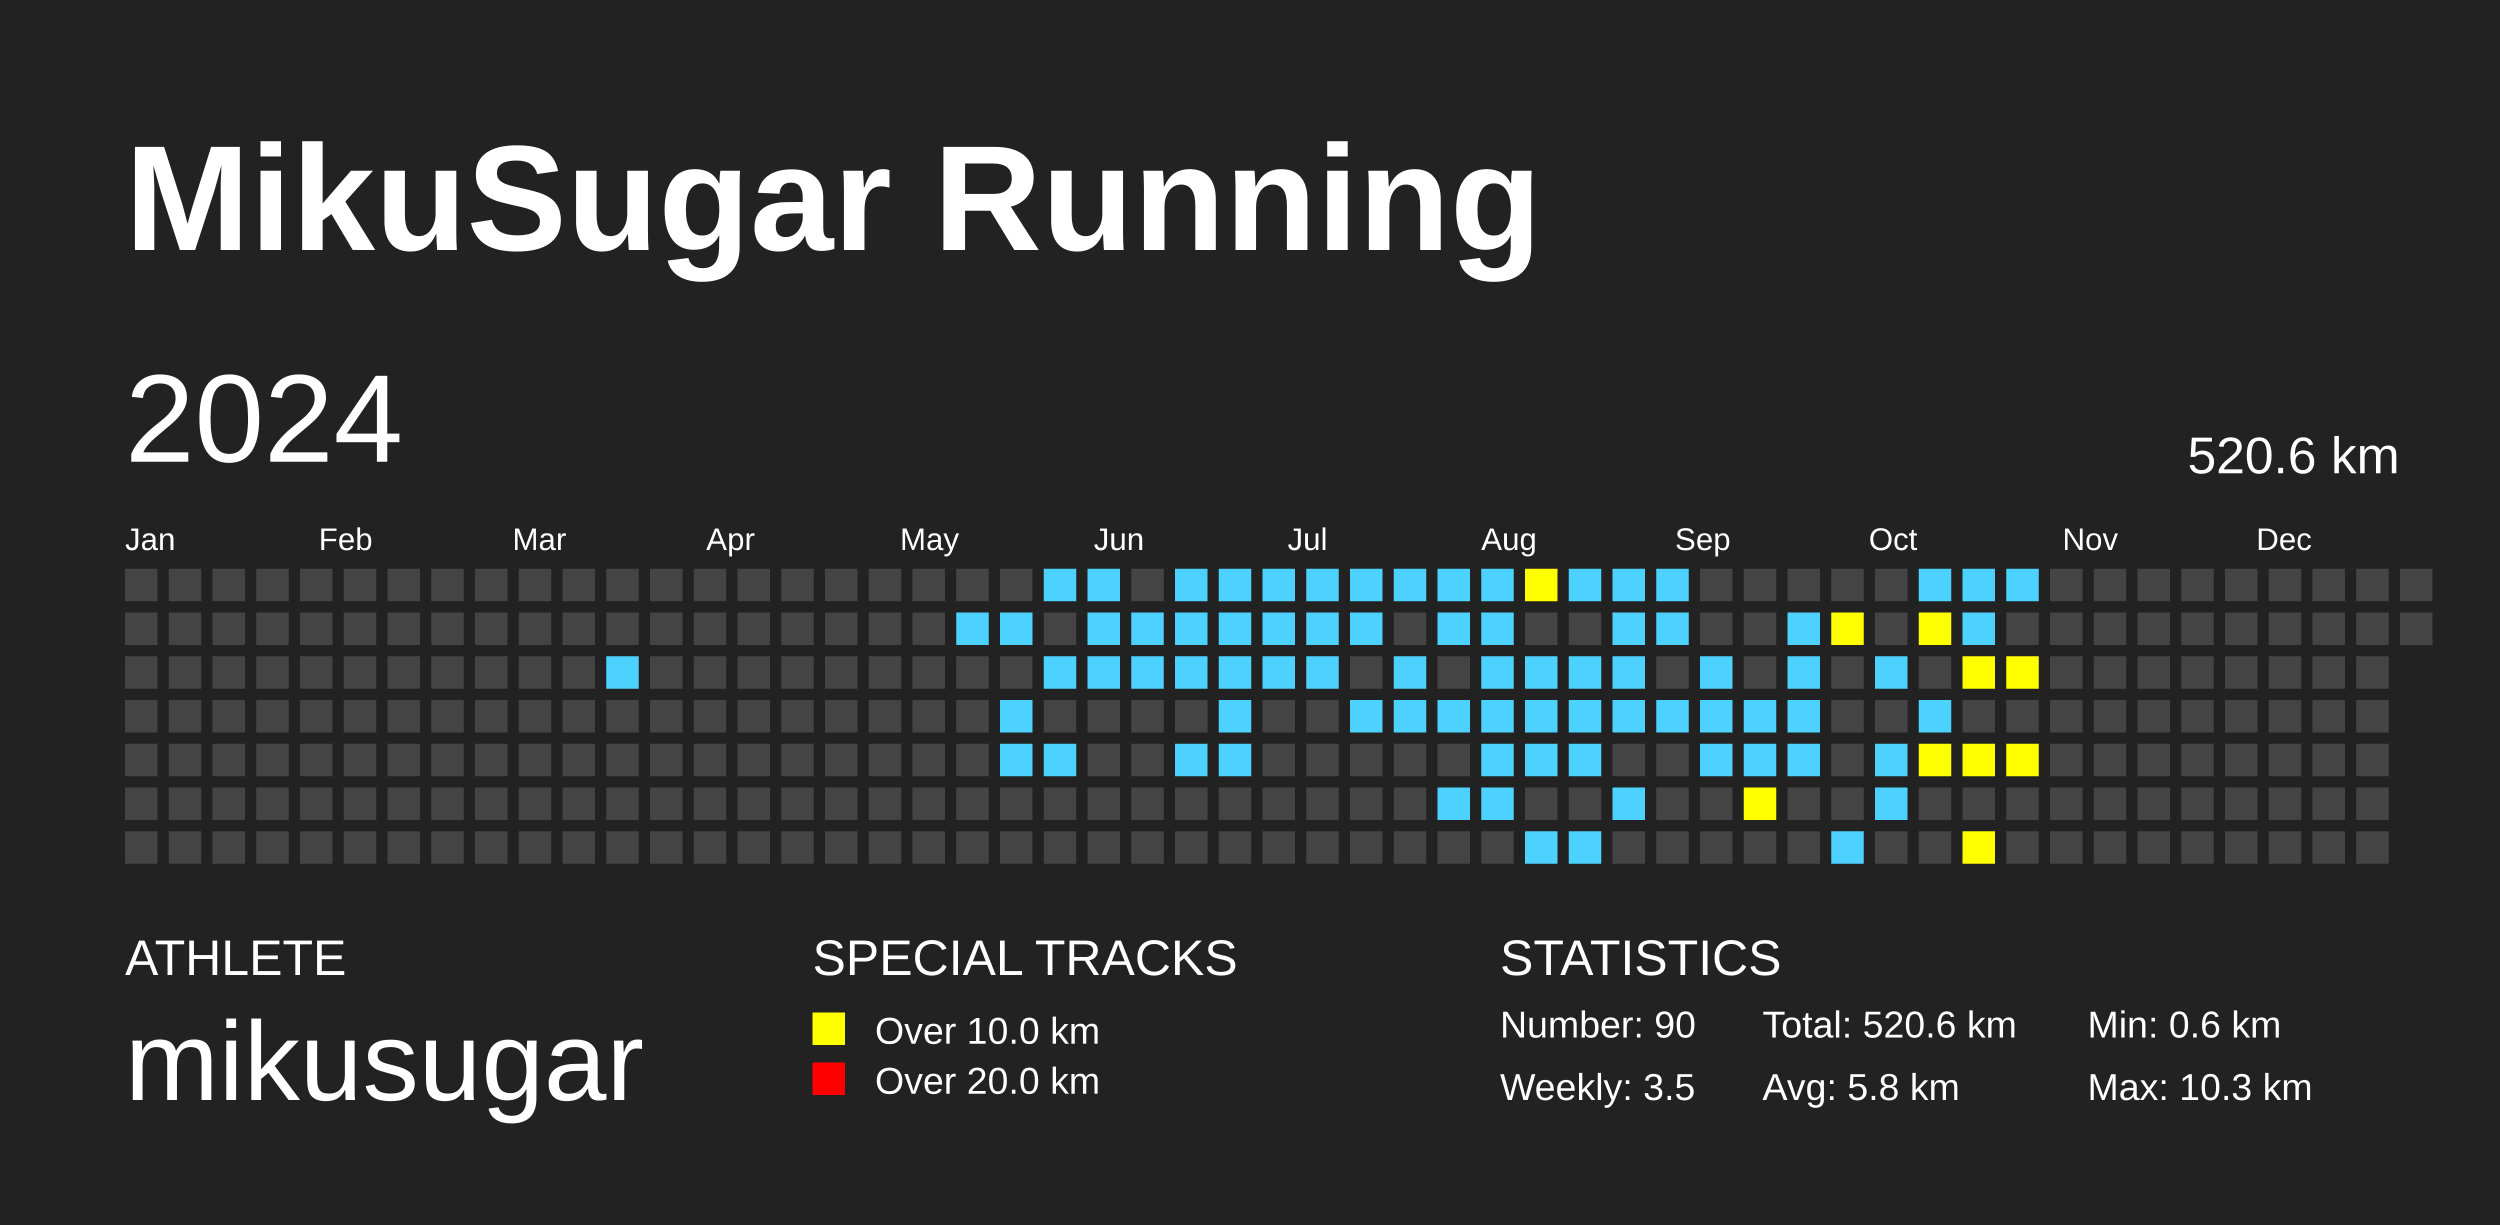
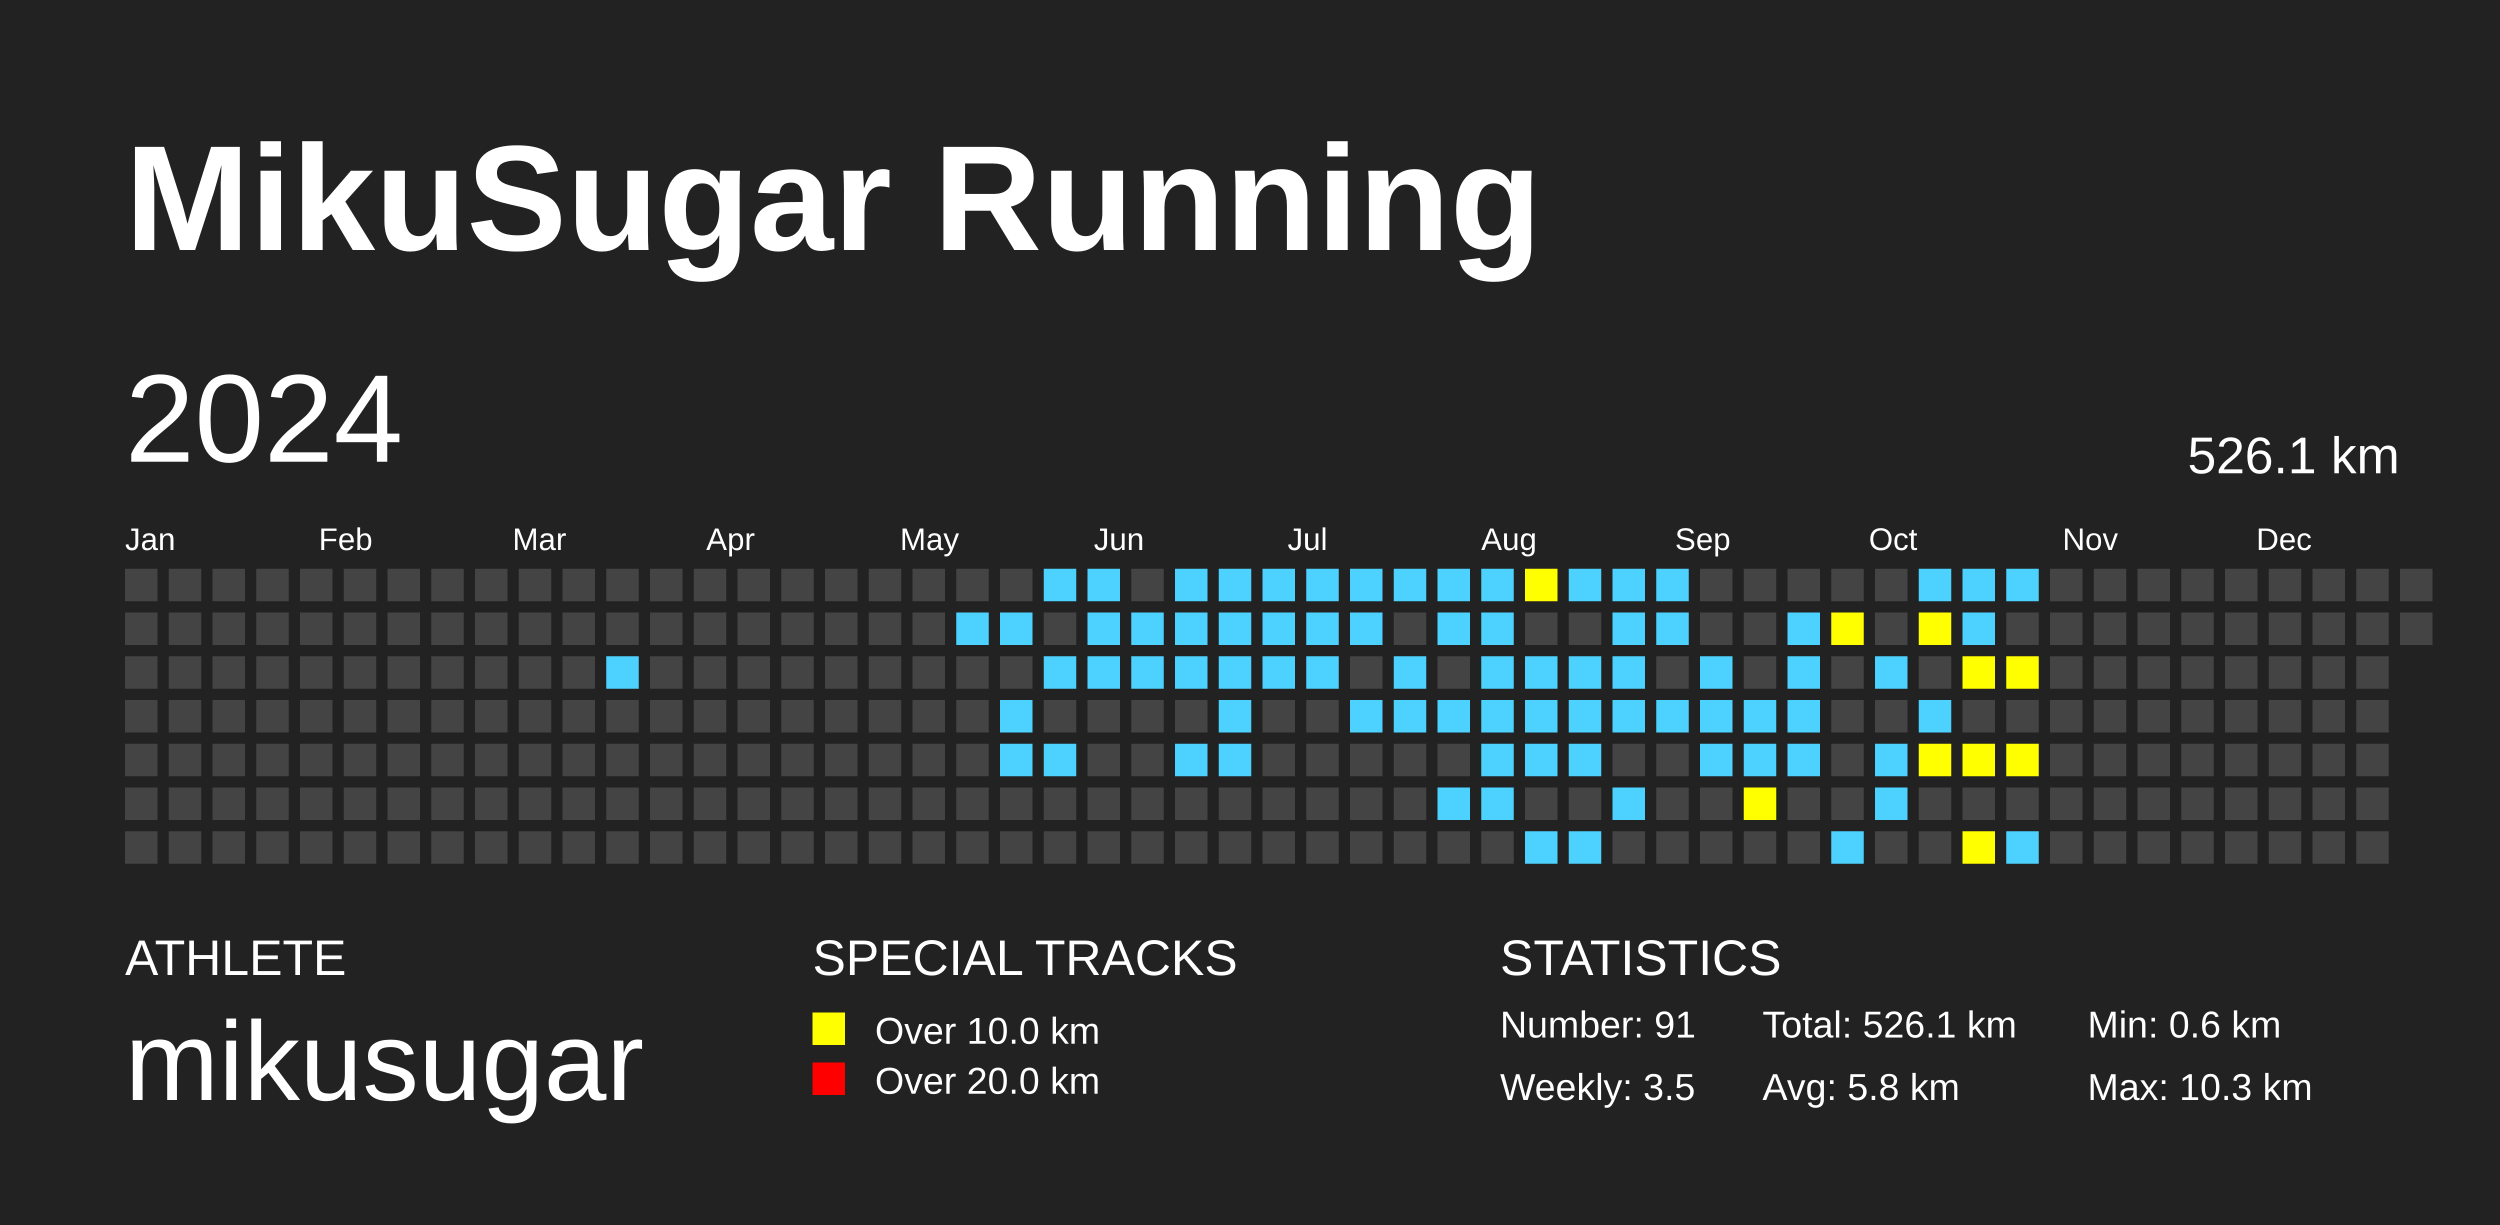
<svg xmlns="http://www.w3.org/2000/svg" baseProfile="full" height="98mm" version="1.1" viewBox="0,0,200,98" width="200mm">
  <defs />
  <rect fill="#222222" height="98" width="200" x="0" y="0" />
  <text fill="#FFFFFF" style="font-size:12px; font-family:Arial; font-weight:bold;" x="10" y="20">MikuSugar Running</text>
  <text fill="#FFFFFF" style="font-size:4px; font-family:Arial" x="10" y="78">ATHLETE</text>
  <text fill="#FFFFFF" style="font-size:9px; font-family:Arial" x="10" y="88">mikusugar</text>
  <text fill="#FFFFFF" style="font-size:4px; font-family:Arial" x="65" y="78">SPECIAL TRACKS</text>
  <rect fill="yellow" height="2.6" width="2.6" x="65" y="81" />
  <text fill="#FFFFFF" style="font-size:3px; font-family:Arial" x="70" y="83.5">Over 10.0 km</text>
  <rect fill="red" height="2.6" width="2.6" x="65" y="85" />
  <text fill="#FFFFFF" style="font-size:3px; font-family:Arial" x="70" y="87.5">Over 20.0 km</text>
  <text fill="#FFFFFF" style="font-size:4px; font-family:Arial" x="120" y="78">STATISTICS</text>
-   <text fill="#FFFFFF" style="font-size:3px; font-family:Arial" x="120" y="83">Number: 90</text>
+   <text fill="#FFFFFF" style="font-size:3px; font-family:Arial" x="120" y="83">Number: 91</text>
  <text fill="#FFFFFF" style="font-size:3px; font-family:Arial" x="120" y="88">Weekly: 3.5</text>
-   <text fill="#FFFFFF" style="font-size:3px; font-family:Arial" x="141" y="83">Total: 520.6 km</text>
+   <text fill="#FFFFFF" style="font-size:3px; font-family:Arial" x="141" y="83">Total: 526.1 km</text>
  <text fill="#FFFFFF" style="font-size:3px; font-family:Arial" x="141" y="88">Avg: 5.8 km</text>
  <text fill="#FFFFFF" style="font-size:3px; font-family:Arial" x="167" y="83">Min: 0.6 km</text>
  <text fill="#FFFFFF" style="font-size:3px; font-family:Arial" x="167" y="88">Max: 10.3 km</text>
  <text dominant-baseline="hanging" fill="#FFFFFF" style="font-size:10.0px; font-family:Arial;" x="10" y="30">2024</text>
-   <text dominant-baseline="hanging" fill="#FFFFFF" style="font-size:4.125px; font-family:Arial;" x="175" y="35">520.6 km</text>
+   <text dominant-baseline="hanging" fill="#FFFFFF" style="font-size:4.125px; font-family:Arial;" x="175" y="35">526.1 km</text>
  <text fill="#FFFFFF" style="font-size:2.5px; font-family:Arial" x="10.0" y="44">Jan</text>
  <text fill="#FFFFFF" style="font-size:2.5px; font-family:Arial" x="25.5" y="44">Feb</text>
  <text fill="#FFFFFF" style="font-size:2.5px; font-family:Arial" x="41.0" y="44">Mar</text>
  <text fill="#FFFFFF" style="font-size:2.5px; font-family:Arial" x="56.5" y="44">Apr</text>
  <text fill="#FFFFFF" style="font-size:2.5px; font-family:Arial" x="72.0" y="44">May</text>
  <text fill="#FFFFFF" style="font-size:2.5px; font-family:Arial" x="87.5" y="44">Jun</text>
  <text fill="#FFFFFF" style="font-size:2.5px; font-family:Arial" x="103.0" y="44">Jul</text>
  <text fill="#FFFFFF" style="font-size:2.5px; font-family:Arial" x="118.5" y="44">Aug</text>
  <text fill="#FFFFFF" style="font-size:2.5px; font-family:Arial" x="134.0" y="44">Sep</text>
  <text fill="#FFFFFF" style="font-size:2.5px; font-family:Arial" x="149.5" y="44">Oct</text>
  <text fill="#FFFFFF" style="font-size:2.5px; font-family:Arial" x="165.0" y="44">Nov</text>
  <text fill="#FFFFFF" style="font-size:2.5px; font-family:Arial" x="180.5" y="44">Dec</text>
  <rect fill="#444444" height="2.6" width="2.6" x="10.0" y="45.5" />
  <rect fill="#444444" height="2.6" width="2.6" x="10.0" y="49.0" />
  <rect fill="#444444" height="2.6" width="2.6" x="10.0" y="52.5" />
  <rect fill="#444444" height="2.6" width="2.6" x="10.0" y="56.0" />
  <rect fill="#444444" height="2.6" width="2.6" x="10.0" y="59.5" />
  <rect fill="#444444" height="2.6" width="2.6" x="10.0" y="63.0" />
  <rect fill="#444444" height="2.6" width="2.6" x="10.0" y="66.5" />
  <rect fill="#444444" height="2.6" width="2.6" x="13.5" y="45.5" />
  <rect fill="#444444" height="2.6" width="2.6" x="13.5" y="49.0" />
  <rect fill="#444444" height="2.6" width="2.6" x="13.5" y="52.5" />
  <rect fill="#444444" height="2.6" width="2.6" x="13.5" y="56.0" />
  <rect fill="#444444" height="2.6" width="2.6" x="13.5" y="59.5" />
  <rect fill="#444444" height="2.6" width="2.6" x="13.5" y="63.0" />
  <rect fill="#444444" height="2.6" width="2.6" x="13.5" y="66.5" />
  <rect fill="#444444" height="2.6" width="2.6" x="17.0" y="45.5" />
  <rect fill="#444444" height="2.6" width="2.6" x="17.0" y="49.0" />
  <rect fill="#444444" height="2.6" width="2.6" x="17.0" y="52.5" />
  <rect fill="#444444" height="2.6" width="2.6" x="17.0" y="56.0" />
  <rect fill="#444444" height="2.6" width="2.6" x="17.0" y="59.5" />
  <rect fill="#444444" height="2.6" width="2.6" x="17.0" y="63.0" />
  <rect fill="#444444" height="2.6" width="2.6" x="17.0" y="66.5" />
  <rect fill="#444444" height="2.6" width="2.6" x="20.5" y="45.5" />
  <rect fill="#444444" height="2.6" width="2.6" x="20.5" y="49.0" />
  <rect fill="#444444" height="2.6" width="2.6" x="20.5" y="52.5" />
  <rect fill="#444444" height="2.6" width="2.6" x="20.5" y="56.0" />
  <rect fill="#444444" height="2.6" width="2.6" x="20.5" y="59.5" />
  <rect fill="#444444" height="2.6" width="2.6" x="20.5" y="63.0" />
  <rect fill="#444444" height="2.6" width="2.6" x="20.5" y="66.5" />
  <rect fill="#444444" height="2.6" width="2.6" x="24.0" y="45.5" />
  <rect fill="#444444" height="2.6" width="2.6" x="24.0" y="49.0" />
  <rect fill="#444444" height="2.6" width="2.6" x="24.0" y="52.5" />
  <rect fill="#444444" height="2.6" width="2.6" x="24.0" y="56.0" />
  <rect fill="#444444" height="2.6" width="2.6" x="24.0" y="59.5" />
  <rect fill="#444444" height="2.6" width="2.6" x="24.0" y="63.0" />
  <rect fill="#444444" height="2.6" width="2.6" x="24.0" y="66.5" />
  <rect fill="#444444" height="2.6" width="2.6" x="27.5" y="45.5" />
  <rect fill="#444444" height="2.6" width="2.6" x="27.5" y="49.0" />
  <rect fill="#444444" height="2.6" width="2.6" x="27.5" y="52.5" />
  <rect fill="#444444" height="2.6" width="2.6" x="27.5" y="56.0" />
  <rect fill="#444444" height="2.6" width="2.6" x="27.5" y="59.5" />
  <rect fill="#444444" height="2.6" width="2.6" x="27.5" y="63.0" />
  <rect fill="#444444" height="2.6" width="2.6" x="27.5" y="66.5" />
  <rect fill="#444444" height="2.6" width="2.6" x="31.0" y="45.5" />
  <rect fill="#444444" height="2.6" width="2.6" x="31.0" y="49.0" />
  <rect fill="#444444" height="2.6" width="2.6" x="31.0" y="52.5" />
  <rect fill="#444444" height="2.6" width="2.6" x="31.0" y="56.0" />
  <rect fill="#444444" height="2.6" width="2.6" x="31.0" y="59.5" />
  <rect fill="#444444" height="2.6" width="2.6" x="31.0" y="63.0" />
  <rect fill="#444444" height="2.6" width="2.6" x="31.0" y="66.5" />
  <rect fill="#444444" height="2.6" width="2.6" x="34.5" y="45.5" />
  <rect fill="#444444" height="2.6" width="2.6" x="34.5" y="49.0" />
  <rect fill="#444444" height="2.6" width="2.6" x="34.5" y="52.5" />
  <rect fill="#444444" height="2.6" width="2.6" x="34.5" y="56.0" />
  <rect fill="#444444" height="2.6" width="2.6" x="34.5" y="59.5" />
  <rect fill="#444444" height="2.6" width="2.6" x="34.5" y="63.0" />
  <rect fill="#444444" height="2.6" width="2.6" x="34.5" y="66.5" />
  <rect fill="#444444" height="2.6" width="2.6" x="38.0" y="45.5" />
  <rect fill="#444444" height="2.6" width="2.6" x="38.0" y="49.0" />
  <rect fill="#444444" height="2.6" width="2.6" x="38.0" y="52.5" />
  <rect fill="#444444" height="2.6" width="2.6" x="38.0" y="56.0" />
  <rect fill="#444444" height="2.6" width="2.6" x="38.0" y="59.5" />
  <rect fill="#444444" height="2.6" width="2.6" x="38.0" y="63.0" />
  <rect fill="#444444" height="2.6" width="2.6" x="38.0" y="66.5" />
  <rect fill="#444444" height="2.6" width="2.6" x="41.5" y="45.5" />
  <rect fill="#444444" height="2.6" width="2.6" x="41.5" y="49.0" />
  <rect fill="#444444" height="2.6" width="2.6" x="41.5" y="52.5" />
  <rect fill="#444444" height="2.6" width="2.6" x="41.5" y="56.0" />
  <rect fill="#444444" height="2.6" width="2.6" x="41.5" y="59.5" />
  <rect fill="#444444" height="2.6" width="2.6" x="41.5" y="63.0" />
  <rect fill="#444444" height="2.6" width="2.6" x="41.5" y="66.5" />
  <rect fill="#444444" height="2.6" width="2.6" x="45.0" y="45.5" />
  <rect fill="#444444" height="2.6" width="2.6" x="45.0" y="49.0" />
  <rect fill="#444444" height="2.6" width="2.6" x="45.0" y="52.5" />
  <rect fill="#444444" height="2.6" width="2.6" x="45.0" y="56.0" />
  <rect fill="#444444" height="2.6" width="2.6" x="45.0" y="59.5" />
  <rect fill="#444444" height="2.6" width="2.6" x="45.0" y="63.0" />
  <rect fill="#444444" height="2.6" width="2.6" x="45.0" y="66.5" />
  <rect fill="#444444" height="2.6" width="2.6" x="48.5" y="45.5" />
  <rect fill="#444444" height="2.6" width="2.6" x="48.5" y="49.0" />
  <rect fill="#4DD2FF" height="2.6" width="2.6" x="48.5" y="52.5" />
  <rect fill="#444444" height="2.6" width="2.6" x="48.5" y="56.0" />
  <rect fill="#444444" height="2.6" width="2.6" x="48.5" y="59.5" />
  <rect fill="#444444" height="2.6" width="2.6" x="48.5" y="63.0" />
  <rect fill="#444444" height="2.6" width="2.6" x="48.5" y="66.5" />
  <rect fill="#444444" height="2.6" width="2.6" x="52.0" y="45.5" />
  <rect fill="#444444" height="2.6" width="2.6" x="52.0" y="49.0" />
  <rect fill="#444444" height="2.6" width="2.6" x="52.0" y="52.5" />
  <rect fill="#444444" height="2.6" width="2.6" x="52.0" y="56.0" />
  <rect fill="#444444" height="2.6" width="2.6" x="52.0" y="59.5" />
  <rect fill="#444444" height="2.6" width="2.6" x="52.0" y="63.0" />
  <rect fill="#444444" height="2.6" width="2.6" x="52.0" y="66.5" />
  <rect fill="#444444" height="2.6" width="2.6" x="55.5" y="45.5" />
  <rect fill="#444444" height="2.6" width="2.6" x="55.5" y="49.0" />
  <rect fill="#444444" height="2.6" width="2.6" x="55.5" y="52.5" />
  <rect fill="#444444" height="2.6" width="2.6" x="55.5" y="56.0" />
  <rect fill="#444444" height="2.6" width="2.6" x="55.5" y="59.5" />
  <rect fill="#444444" height="2.6" width="2.6" x="55.5" y="63.0" />
  <rect fill="#444444" height="2.6" width="2.6" x="55.5" y="66.5" />
  <rect fill="#444444" height="2.6" width="2.6" x="59.0" y="45.5" />
  <rect fill="#444444" height="2.6" width="2.6" x="59.0" y="49.0" />
  <rect fill="#444444" height="2.6" width="2.6" x="59.0" y="52.5" />
  <rect fill="#444444" height="2.6" width="2.6" x="59.0" y="56.0" />
  <rect fill="#444444" height="2.6" width="2.6" x="59.0" y="59.5" />
  <rect fill="#444444" height="2.6" width="2.6" x="59.0" y="63.0" />
  <rect fill="#444444" height="2.6" width="2.6" x="59.0" y="66.5" />
  <rect fill="#444444" height="2.6" width="2.6" x="62.5" y="45.5" />
  <rect fill="#444444" height="2.6" width="2.6" x="62.5" y="49.0" />
  <rect fill="#444444" height="2.6" width="2.6" x="62.5" y="52.5" />
  <rect fill="#444444" height="2.6" width="2.6" x="62.5" y="56.0" />
  <rect fill="#444444" height="2.6" width="2.6" x="62.5" y="59.5" />
  <rect fill="#444444" height="2.6" width="2.6" x="62.5" y="63.0" />
  <rect fill="#444444" height="2.6" width="2.6" x="62.5" y="66.5" />
  <rect fill="#444444" height="2.6" width="2.6" x="66.0" y="45.5" />
  <rect fill="#444444" height="2.6" width="2.6" x="66.0" y="49.0" />
  <rect fill="#444444" height="2.6" width="2.6" x="66.0" y="52.5" />
  <rect fill="#444444" height="2.6" width="2.6" x="66.0" y="56.0" />
  <rect fill="#444444" height="2.6" width="2.6" x="66.0" y="59.5" />
  <rect fill="#444444" height="2.6" width="2.6" x="66.0" y="63.0" />
  <rect fill="#444444" height="2.6" width="2.6" x="66.0" y="66.5" />
  <rect fill="#444444" height="2.6" width="2.6" x="69.5" y="45.5" />
  <rect fill="#444444" height="2.6" width="2.6" x="69.5" y="49.0" />
  <rect fill="#444444" height="2.6" width="2.6" x="69.5" y="52.5" />
  <rect fill="#444444" height="2.6" width="2.6" x="69.5" y="56.0" />
  <rect fill="#444444" height="2.6" width="2.6" x="69.5" y="59.5" />
  <rect fill="#444444" height="2.6" width="2.6" x="69.5" y="63.0" />
  <rect fill="#444444" height="2.6" width="2.6" x="69.5" y="66.5" />
  <rect fill="#444444" height="2.6" width="2.6" x="73.0" y="45.5" />
  <rect fill="#444444" height="2.6" width="2.6" x="73.0" y="49.0" />
  <rect fill="#444444" height="2.6" width="2.6" x="73.0" y="52.5" />
  <rect fill="#444444" height="2.6" width="2.6" x="73.0" y="56.0" />
  <rect fill="#444444" height="2.6" width="2.6" x="73.0" y="59.5" />
  <rect fill="#444444" height="2.6" width="2.6" x="73.0" y="63.0" />
  <rect fill="#444444" height="2.6" width="2.6" x="73.0" y="66.5" />
  <rect fill="#444444" height="2.6" width="2.6" x="76.5" y="45.5" />
  <rect fill="#4DD2FF" height="2.6" width="2.6" x="76.5" y="49.0" />
  <rect fill="#444444" height="2.6" width="2.6" x="76.5" y="52.5" />
  <rect fill="#444444" height="2.6" width="2.6" x="76.5" y="56.0" />
  <rect fill="#444444" height="2.6" width="2.6" x="76.5" y="59.5" />
  <rect fill="#444444" height="2.6" width="2.6" x="76.5" y="63.0" />
  <rect fill="#444444" height="2.6" width="2.6" x="76.5" y="66.5" />
  <rect fill="#444444" height="2.6" width="2.6" x="80.0" y="45.5" />
  <rect fill="#4DD2FF" height="2.6" width="2.6" x="80.0" y="49.0" />
  <rect fill="#444444" height="2.6" width="2.6" x="80.0" y="52.5" />
  <rect fill="#4DD2FF" height="2.6" width="2.6" x="80.0" y="56.0" />
  <rect fill="#4DD2FF" height="2.6" width="2.6" x="80.0" y="59.5" />
  <rect fill="#444444" height="2.6" width="2.6" x="80.0" y="63.0" />
  <rect fill="#444444" height="2.6" width="2.6" x="80.0" y="66.5" />
  <rect fill="#4DD2FF" height="2.6" width="2.6" x="83.5" y="45.5" />
  <rect fill="#444444" height="2.6" width="2.6" x="83.5" y="49.0" />
  <rect fill="#4DD2FF" height="2.6" width="2.6" x="83.5" y="52.5" />
  <rect fill="#444444" height="2.6" width="2.6" x="83.5" y="56.0" />
  <rect fill="#4DD2FF" height="2.6" width="2.6" x="83.5" y="59.5" />
  <rect fill="#444444" height="2.6" width="2.6" x="83.5" y="63.0" />
  <rect fill="#444444" height="2.6" width="2.6" x="83.5" y="66.5" />
  <rect fill="#4DD2FF" height="2.6" width="2.6" x="87.0" y="45.5" />
  <rect fill="#4DD2FF" height="2.6" width="2.6" x="87.0" y="49.0" />
  <rect fill="#4DD2FF" height="2.6" width="2.6" x="87.0" y="52.5" />
  <rect fill="#444444" height="2.6" width="2.6" x="87.0" y="56.0" />
  <rect fill="#444444" height="2.6" width="2.6" x="87.0" y="59.5" />
  <rect fill="#444444" height="2.6" width="2.6" x="87.0" y="63.0" />
  <rect fill="#444444" height="2.6" width="2.6" x="87.0" y="66.5" />
  <rect fill="#444444" height="2.6" width="2.6" x="90.5" y="45.5" />
  <rect fill="#4DD2FF" height="2.6" width="2.6" x="90.5" y="49.0" />
  <rect fill="#4DD2FF" height="2.6" width="2.6" x="90.5" y="52.5" />
  <rect fill="#444444" height="2.6" width="2.6" x="90.5" y="56.0" />
  <rect fill="#444444" height="2.6" width="2.6" x="90.5" y="59.5" />
  <rect fill="#444444" height="2.6" width="2.6" x="90.5" y="63.0" />
  <rect fill="#444444" height="2.6" width="2.6" x="90.5" y="66.5" />
  <rect fill="#4DD2FF" height="2.6" width="2.6" x="94.0" y="45.5" />
  <rect fill="#4DD2FF" height="2.6" width="2.6" x="94.0" y="49.0" />
  <rect fill="#4DD2FF" height="2.6" width="2.6" x="94.0" y="52.5" />
  <rect fill="#444444" height="2.6" width="2.6" x="94.0" y="56.0" />
  <rect fill="#4DD2FF" height="2.6" width="2.6" x="94.0" y="59.5" />
  <rect fill="#444444" height="2.6" width="2.6" x="94.0" y="63.0" />
  <rect fill="#444444" height="2.6" width="2.6" x="94.0" y="66.5" />
  <rect fill="#4DD2FF" height="2.6" width="2.6" x="97.5" y="45.5" />
  <rect fill="#4DD2FF" height="2.6" width="2.6" x="97.5" y="49.0" />
  <rect fill="#4DD2FF" height="2.6" width="2.6" x="97.5" y="52.5" />
  <rect fill="#4DD2FF" height="2.6" width="2.6" x="97.5" y="56.0" />
  <rect fill="#4DD2FF" height="2.6" width="2.6" x="97.5" y="59.5" />
  <rect fill="#444444" height="2.6" width="2.6" x="97.5" y="63.0" />
  <rect fill="#444444" height="2.6" width="2.6" x="97.5" y="66.5" />
  <rect fill="#4DD2FF" height="2.6" width="2.6" x="101.0" y="45.5" />
  <rect fill="#4DD2FF" height="2.6" width="2.6" x="101.0" y="49.0" />
  <rect fill="#4DD2FF" height="2.6" width="2.6" x="101.0" y="52.5" />
  <rect fill="#444444" height="2.6" width="2.6" x="101.0" y="56.0" />
  <rect fill="#444444" height="2.6" width="2.6" x="101.0" y="59.5" />
  <rect fill="#444444" height="2.6" width="2.6" x="101.0" y="63.0" />
  <rect fill="#444444" height="2.6" width="2.6" x="101.0" y="66.5" />
  <rect fill="#4DD2FF" height="2.6" width="2.6" x="104.5" y="45.5" />
  <rect fill="#4DD2FF" height="2.6" width="2.6" x="104.5" y="49.0" />
  <rect fill="#4DD2FF" height="2.6" width="2.6" x="104.5" y="52.5" />
  <rect fill="#444444" height="2.6" width="2.6" x="104.5" y="56.0" />
  <rect fill="#444444" height="2.6" width="2.6" x="104.5" y="59.5" />
  <rect fill="#444444" height="2.6" width="2.6" x="104.5" y="63.0" />
  <rect fill="#444444" height="2.6" width="2.6" x="104.5" y="66.5" />
  <rect fill="#4DD2FF" height="2.6" width="2.6" x="108.0" y="45.5" />
  <rect fill="#4DD2FF" height="2.6" width="2.6" x="108.0" y="49.0" />
  <rect fill="#444444" height="2.6" width="2.6" x="108.0" y="52.5" />
  <rect fill="#4DD2FF" height="2.6" width="2.6" x="108.0" y="56.0" />
  <rect fill="#444444" height="2.6" width="2.6" x="108.0" y="59.5" />
  <rect fill="#444444" height="2.6" width="2.6" x="108.0" y="63.0" />
  <rect fill="#444444" height="2.6" width="2.6" x="108.0" y="66.5" />
  <rect fill="#4DD2FF" height="2.6" width="2.6" x="111.5" y="45.5" />
  <rect fill="#444444" height="2.6" width="2.6" x="111.5" y="49.0" />
  <rect fill="#4DD2FF" height="2.6" width="2.6" x="111.5" y="52.5" />
  <rect fill="#4DD2FF" height="2.6" width="2.6" x="111.5" y="56.0" />
  <rect fill="#444444" height="2.6" width="2.6" x="111.5" y="59.5" />
  <rect fill="#444444" height="2.6" width="2.6" x="111.5" y="63.0" />
  <rect fill="#444444" height="2.6" width="2.6" x="111.5" y="66.5" />
  <rect fill="#4DD2FF" height="2.6" width="2.6" x="115.0" y="45.5" />
  <rect fill="#4DD2FF" height="2.6" width="2.6" x="115.0" y="49.0" />
  <rect fill="#444444" height="2.6" width="2.6" x="115.0" y="52.5" />
  <rect fill="#4DD2FF" height="2.6" width="2.6" x="115.0" y="56.0" />
  <rect fill="#444444" height="2.6" width="2.6" x="115.0" y="59.5" />
  <rect fill="#4DD2FF" height="2.6" width="2.6" x="115.0" y="63.0" />
  <rect fill="#444444" height="2.6" width="2.6" x="115.0" y="66.5" />
  <rect fill="#4DD2FF" height="2.6" width="2.6" x="118.5" y="45.5" />
  <rect fill="#4DD2FF" height="2.6" width="2.6" x="118.5" y="49.0" />
  <rect fill="#4DD2FF" height="2.6" width="2.6" x="118.5" y="52.5" />
  <rect fill="#4DD2FF" height="2.6" width="2.6" x="118.5" y="56.0" />
  <rect fill="#4DD2FF" height="2.6" width="2.6" x="118.5" y="59.5" />
  <rect fill="#4DD2FF" height="2.6" width="2.6" x="118.5" y="63.0" />
  <rect fill="#444444" height="2.6" width="2.6" x="118.5" y="66.5" />
  <rect fill="yellow" height="2.6" width="2.6" x="122.0" y="45.5" />
  <rect fill="#444444" height="2.6" width="2.6" x="122.0" y="49.0" />
  <rect fill="#4DD2FF" height="2.6" width="2.6" x="122.0" y="52.5" />
  <rect fill="#4DD2FF" height="2.6" width="2.6" x="122.0" y="56.0" />
  <rect fill="#4DD2FF" height="2.6" width="2.6" x="122.0" y="59.5" />
  <rect fill="#444444" height="2.6" width="2.6" x="122.0" y="63.0" />
  <rect fill="#4DD2FF" height="2.6" width="2.6" x="122.0" y="66.5" />
  <rect fill="#4DD2FF" height="2.6" width="2.6" x="125.5" y="45.5" />
  <rect fill="#444444" height="2.6" width="2.6" x="125.5" y="49.0" />
  <rect fill="#4DD2FF" height="2.6" width="2.6" x="125.5" y="52.5" />
  <rect fill="#4DD2FF" height="2.6" width="2.6" x="125.5" y="56.0" />
  <rect fill="#4DD2FF" height="2.6" width="2.6" x="125.5" y="59.5" />
  <rect fill="#444444" height="2.6" width="2.6" x="125.5" y="63.0" />
  <rect fill="#4DD2FF" height="2.6" width="2.6" x="125.5" y="66.5" />
  <rect fill="#4DD2FF" height="2.6" width="2.6" x="129.0" y="45.5" />
  <rect fill="#4DD2FF" height="2.6" width="2.6" x="129.0" y="49.0" />
  <rect fill="#4DD2FF" height="2.6" width="2.6" x="129.0" y="52.5" />
  <rect fill="#4DD2FF" height="2.6" width="2.6" x="129.0" y="56.0" />
  <rect fill="#444444" height="2.6" width="2.6" x="129.0" y="59.5" />
  <rect fill="#4DD2FF" height="2.6" width="2.6" x="129.0" y="63.0" />
  <rect fill="#444444" height="2.6" width="2.6" x="129.0" y="66.5" />
  <rect fill="#4DD2FF" height="2.6" width="2.6" x="132.5" y="45.5" />
  <rect fill="#4DD2FF" height="2.6" width="2.6" x="132.5" y="49.0" />
  <rect fill="#444444" height="2.6" width="2.6" x="132.5" y="52.5" />
  <rect fill="#4DD2FF" height="2.6" width="2.6" x="132.5" y="56.0" />
  <rect fill="#444444" height="2.6" width="2.6" x="132.5" y="59.5" />
  <rect fill="#444444" height="2.6" width="2.6" x="132.5" y="63.0" />
  <rect fill="#444444" height="2.6" width="2.6" x="132.5" y="66.5" />
  <rect fill="#444444" height="2.6" width="2.6" x="136.0" y="45.5" />
  <rect fill="#444444" height="2.6" width="2.6" x="136.0" y="49.0" />
  <rect fill="#4DD2FF" height="2.6" width="2.6" x="136.0" y="52.5" />
  <rect fill="#4DD2FF" height="2.6" width="2.6" x="136.0" y="56.0" />
  <rect fill="#4DD2FF" height="2.6" width="2.6" x="136.0" y="59.5" />
  <rect fill="#444444" height="2.6" width="2.6" x="136.0" y="63.0" />
  <rect fill="#444444" height="2.6" width="2.6" x="136.0" y="66.5" />
  <rect fill="#444444" height="2.6" width="2.6" x="139.5" y="45.5" />
  <rect fill="#444444" height="2.6" width="2.6" x="139.5" y="49.0" />
  <rect fill="#444444" height="2.6" width="2.6" x="139.5" y="52.5" />
  <rect fill="#4DD2FF" height="2.6" width="2.6" x="139.5" y="56.0" />
  <rect fill="#4DD2FF" height="2.6" width="2.6" x="139.5" y="59.5" />
  <rect fill="yellow" height="2.6" width="2.6" x="139.5" y="63.0" />
  <rect fill="#444444" height="2.6" width="2.6" x="139.5" y="66.5" />
  <rect fill="#444444" height="2.6" width="2.6" x="143.0" y="45.5" />
  <rect fill="#4DD2FF" height="2.6" width="2.6" x="143.0" y="49.0" />
  <rect fill="#4DD2FF" height="2.6" width="2.6" x="143.0" y="52.5" />
  <rect fill="#4DD2FF" height="2.6" width="2.6" x="143.0" y="56.0" />
  <rect fill="#4DD2FF" height="2.6" width="2.6" x="143.0" y="59.5" />
  <rect fill="#444444" height="2.6" width="2.6" x="143.0" y="63.0" />
  <rect fill="#444444" height="2.6" width="2.6" x="143.0" y="66.5" />
  <rect fill="#444444" height="2.6" width="2.6" x="146.5" y="45.5" />
  <rect fill="yellow" height="2.6" width="2.6" x="146.5" y="49.0" />
  <rect fill="#444444" height="2.6" width="2.6" x="146.5" y="52.5" />
  <rect fill="#444444" height="2.6" width="2.6" x="146.5" y="56.0" />
  <rect fill="#444444" height="2.6" width="2.6" x="146.5" y="59.5" />
  <rect fill="#444444" height="2.6" width="2.6" x="146.5" y="63.0" />
  <rect fill="#4DD2FF" height="2.6" width="2.6" x="146.5" y="66.5" />
  <rect fill="#444444" height="2.6" width="2.6" x="150.0" y="45.5" />
  <rect fill="#444444" height="2.6" width="2.6" x="150.0" y="49.0" />
  <rect fill="#4DD2FF" height="2.6" width="2.6" x="150.0" y="52.5" />
  <rect fill="#444444" height="2.6" width="2.6" x="150.0" y="56.0" />
  <rect fill="#4DD2FF" height="2.6" width="2.6" x="150.0" y="59.5" />
  <rect fill="#4DD2FF" height="2.6" width="2.6" x="150.0" y="63.0" />
  <rect fill="#444444" height="2.6" width="2.6" x="150.0" y="66.5" />
  <rect fill="#4DD2FF" height="2.6" width="2.6" x="153.5" y="45.5" />
  <rect fill="yellow" height="2.6" width="2.6" x="153.5" y="49.0" />
  <rect fill="#444444" height="2.6" width="2.6" x="153.5" y="52.5" />
  <rect fill="#4DD2FF" height="2.6" width="2.6" x="153.5" y="56.0" />
  <rect fill="yellow" height="2.6" width="2.6" x="153.5" y="59.5" />
  <rect fill="#444444" height="2.6" width="2.6" x="153.5" y="63.0" />
  <rect fill="#444444" height="2.6" width="2.6" x="153.5" y="66.5" />
  <rect fill="#4DD2FF" height="2.6" width="2.6" x="157.0" y="45.5" />
  <rect fill="#4DD2FF" height="2.6" width="2.6" x="157.0" y="49.0" />
  <rect fill="yellow" height="2.6" width="2.6" x="157.0" y="52.5" />
  <rect fill="#444444" height="2.6" width="2.6" x="157.0" y="56.0" />
  <rect fill="yellow" height="2.6" width="2.6" x="157.0" y="59.5" />
  <rect fill="#444444" height="2.6" width="2.6" x="157.0" y="63.0" />
  <rect fill="yellow" height="2.6" width="2.6" x="157.0" y="66.5" />
  <rect fill="#4DD2FF" height="2.6" width="2.6" x="160.5" y="45.5" />
  <rect fill="#444444" height="2.6" width="2.6" x="160.5" y="49.0" />
  <rect fill="yellow" height="2.6" width="2.6" x="160.5" y="52.5" />
  <rect fill="#444444" height="2.6" width="2.6" x="160.5" y="56.0" />
  <rect fill="yellow" height="2.6" width="2.6" x="160.5" y="59.5" />
  <rect fill="#444444" height="2.6" width="2.6" x="160.5" y="63.0" />
-   <rect fill="#444444" height="2.6" width="2.6" x="160.5" y="66.5" />
+   <rect fill="#4DD2FF" height="2.6" width="2.6" x="160.5" y="66.5" />
  <rect fill="#444444" height="2.6" width="2.6" x="164.0" y="45.5" />
  <rect fill="#444444" height="2.6" width="2.6" x="164.0" y="49.0" />
  <rect fill="#444444" height="2.6" width="2.6" x="164.0" y="52.5" />
  <rect fill="#444444" height="2.6" width="2.6" x="164.0" y="56.0" />
  <rect fill="#444444" height="2.6" width="2.6" x="164.0" y="59.5" />
  <rect fill="#444444" height="2.6" width="2.6" x="164.0" y="63.0" />
  <rect fill="#444444" height="2.6" width="2.6" x="164.0" y="66.5" />
  <rect fill="#444444" height="2.6" width="2.6" x="167.5" y="45.5" />
  <rect fill="#444444" height="2.6" width="2.6" x="167.5" y="49.0" />
  <rect fill="#444444" height="2.6" width="2.6" x="167.5" y="52.5" />
  <rect fill="#444444" height="2.6" width="2.6" x="167.5" y="56.0" />
  <rect fill="#444444" height="2.6" width="2.6" x="167.5" y="59.5" />
  <rect fill="#444444" height="2.6" width="2.6" x="167.5" y="63.0" />
  <rect fill="#444444" height="2.6" width="2.6" x="167.5" y="66.5" />
  <rect fill="#444444" height="2.6" width="2.6" x="171.0" y="45.5" />
  <rect fill="#444444" height="2.6" width="2.6" x="171.0" y="49.0" />
  <rect fill="#444444" height="2.6" width="2.6" x="171.0" y="52.5" />
  <rect fill="#444444" height="2.6" width="2.6" x="171.0" y="56.0" />
  <rect fill="#444444" height="2.6" width="2.6" x="171.0" y="59.5" />
  <rect fill="#444444" height="2.6" width="2.6" x="171.0" y="63.0" />
  <rect fill="#444444" height="2.6" width="2.6" x="171.0" y="66.5" />
  <rect fill="#444444" height="2.6" width="2.6" x="174.5" y="45.5" />
  <rect fill="#444444" height="2.6" width="2.6" x="174.5" y="49.0" />
  <rect fill="#444444" height="2.6" width="2.6" x="174.5" y="52.5" />
  <rect fill="#444444" height="2.6" width="2.6" x="174.5" y="56.0" />
  <rect fill="#444444" height="2.6" width="2.6" x="174.5" y="59.5" />
  <rect fill="#444444" height="2.6" width="2.6" x="174.5" y="63.0" />
  <rect fill="#444444" height="2.6" width="2.6" x="174.5" y="66.5" />
  <rect fill="#444444" height="2.6" width="2.6" x="178.0" y="45.5" />
  <rect fill="#444444" height="2.6" width="2.6" x="178.0" y="49.0" />
  <rect fill="#444444" height="2.6" width="2.6" x="178.0" y="52.5" />
  <rect fill="#444444" height="2.6" width="2.6" x="178.0" y="56.0" />
  <rect fill="#444444" height="2.6" width="2.6" x="178.0" y="59.5" />
  <rect fill="#444444" height="2.6" width="2.6" x="178.0" y="63.0" />
  <rect fill="#444444" height="2.6" width="2.6" x="178.0" y="66.5" />
  <rect fill="#444444" height="2.6" width="2.6" x="181.5" y="45.5" />
  <rect fill="#444444" height="2.6" width="2.6" x="181.5" y="49.0" />
  <rect fill="#444444" height="2.6" width="2.6" x="181.5" y="52.5" />
  <rect fill="#444444" height="2.6" width="2.6" x="181.5" y="56.0" />
  <rect fill="#444444" height="2.6" width="2.6" x="181.5" y="59.5" />
  <rect fill="#444444" height="2.6" width="2.6" x="181.5" y="63.0" />
  <rect fill="#444444" height="2.6" width="2.6" x="181.5" y="66.5" />
  <rect fill="#444444" height="2.6" width="2.6" x="185.0" y="45.5" />
  <rect fill="#444444" height="2.6" width="2.6" x="185.0" y="49.0" />
  <rect fill="#444444" height="2.6" width="2.6" x="185.0" y="52.5" />
  <rect fill="#444444" height="2.6" width="2.6" x="185.0" y="56.0" />
  <rect fill="#444444" height="2.6" width="2.6" x="185.0" y="59.5" />
  <rect fill="#444444" height="2.6" width="2.6" x="185.0" y="63.0" />
  <rect fill="#444444" height="2.6" width="2.6" x="185.0" y="66.5" />
  <rect fill="#444444" height="2.6" width="2.6" x="188.5" y="45.5" />
  <rect fill="#444444" height="2.6" width="2.6" x="188.5" y="49.0" />
  <rect fill="#444444" height="2.6" width="2.6" x="188.5" y="52.5" />
  <rect fill="#444444" height="2.6" width="2.6" x="188.5" y="56.0" />
  <rect fill="#444444" height="2.6" width="2.6" x="188.5" y="59.5" />
  <rect fill="#444444" height="2.6" width="2.6" x="188.5" y="63.0" />
  <rect fill="#444444" height="2.6" width="2.6" x="188.5" y="66.5" />
  <rect fill="#444444" height="2.6" width="2.6" x="192.0" y="45.5" />
  <rect fill="#444444" height="2.6" width="2.6" x="192.0" y="49.0" />
</svg>
